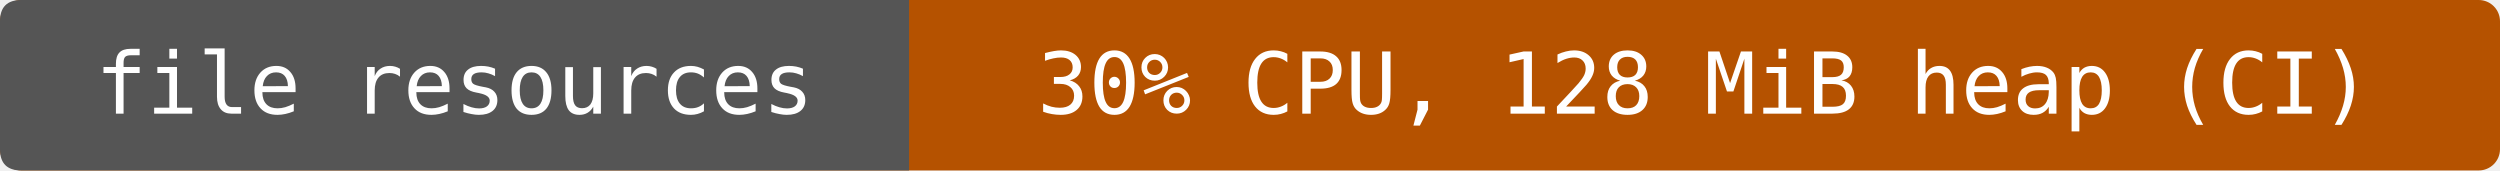
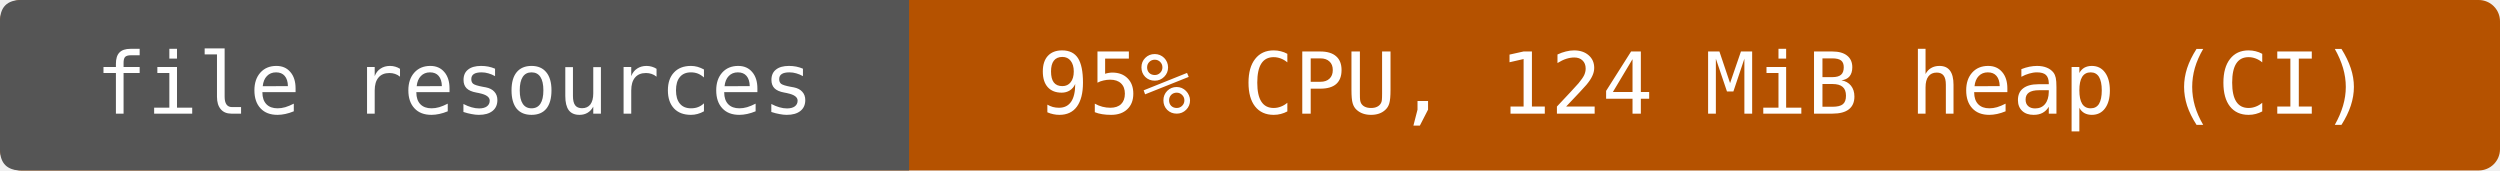
- <svg xmlns="http://www.w3.org/2000/svg" width="352" height="24" viewBox="0 0 352 24" role="img" aria-label="file resources: 30% CPU, 128 MiB heap (CI)">
+ <svg xmlns="http://www.w3.org/2000/svg" width="352" height="24" viewBox="0 0 352 24" role="img" aria-label="file resources: 95% CPU, 124 MiB heap (CI)">
  <rect width="352" height="24" rx="3" fill="#b55200" />
  <path d="M3 0H128V24H3Q0 24 0 21V3Q0 0 3 0" fill="#555" />
  <g fill="#fff" text-anchor="middle" font-family="DejaVu Sans Mono,monospace" font-size="12">
    <text x="64" y="16">file resources</text>
-     <text x="240" y="16">30% CPU, 128 MiB heap (CI)</text>
+     <text x="240" y="16">95% CPU, 124 MiB heap (CI)</text>
  </g>
</svg>
